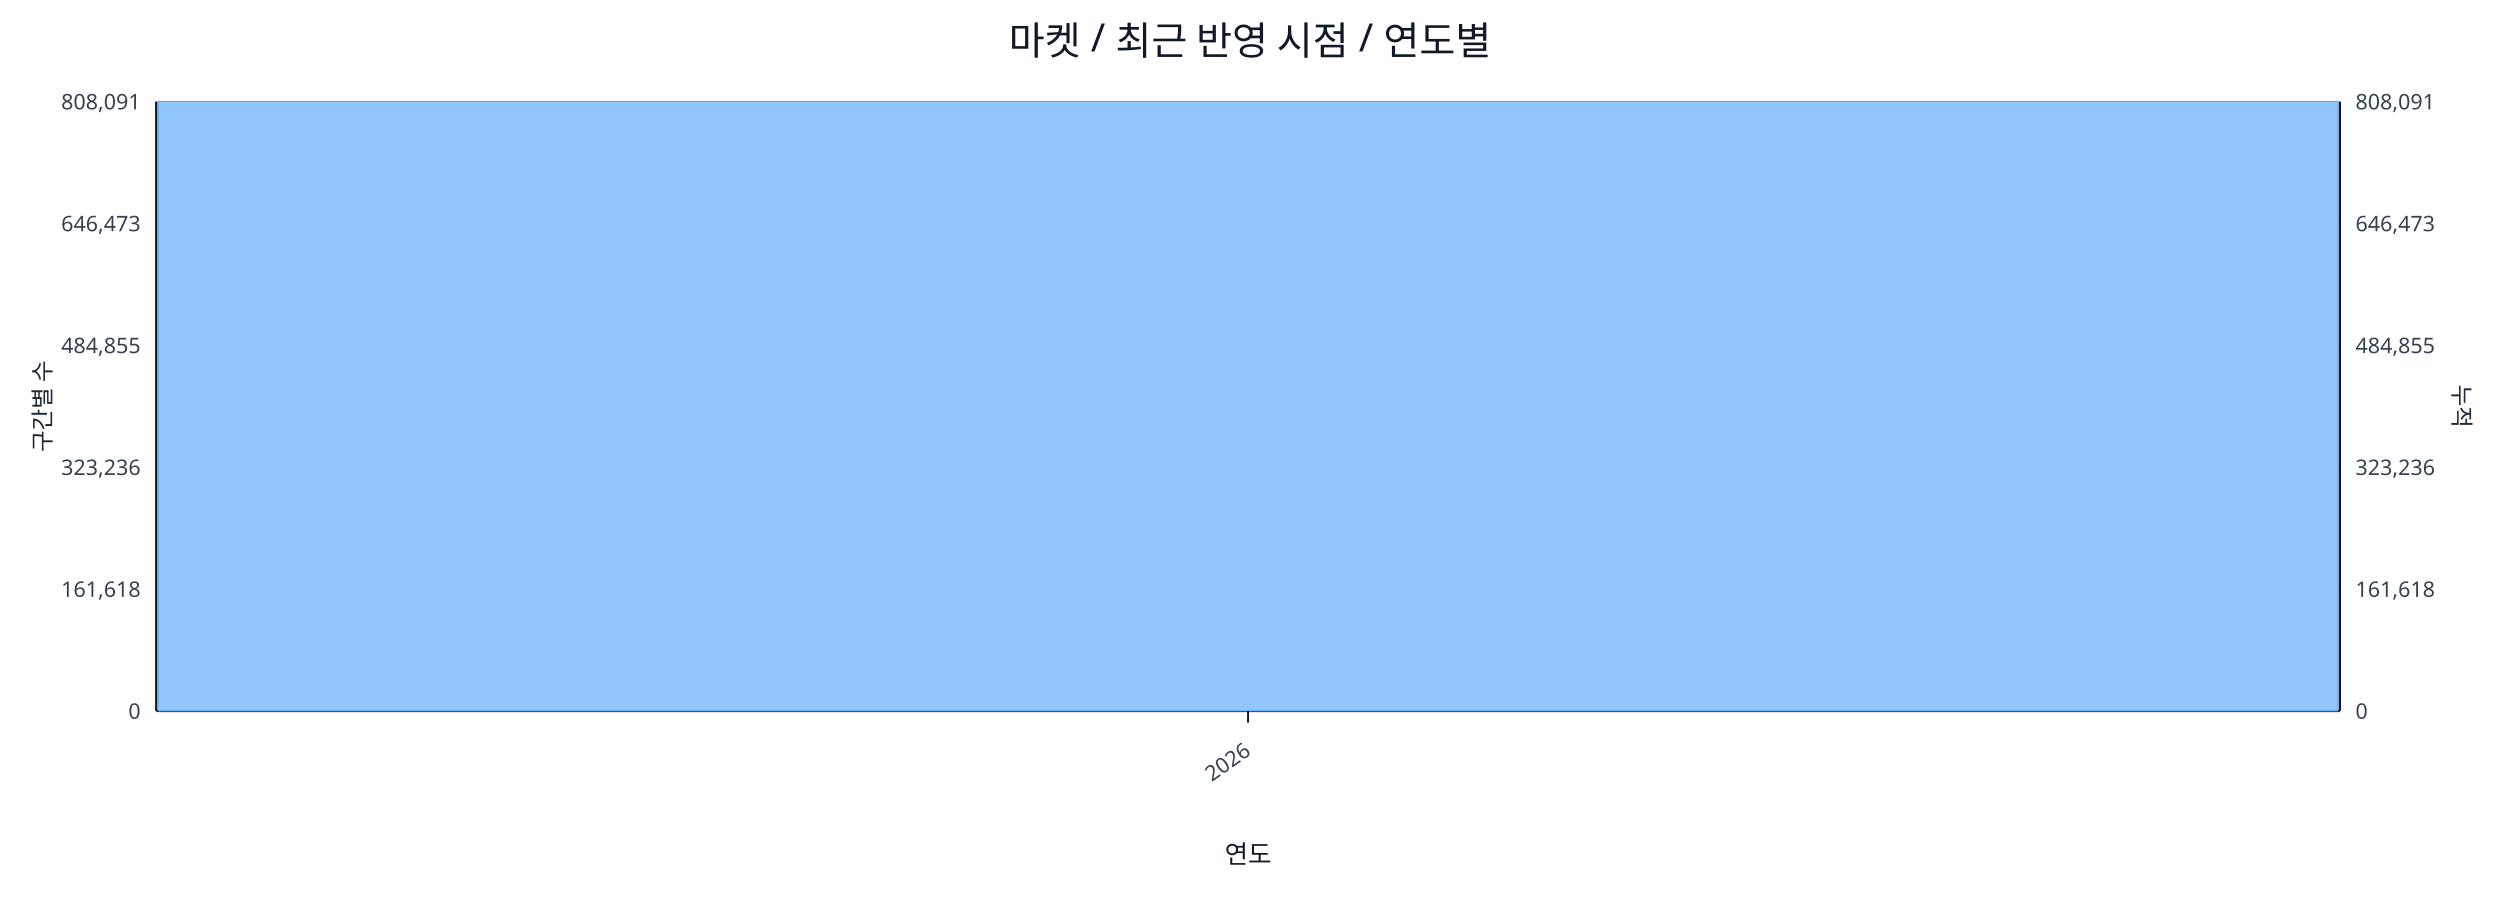
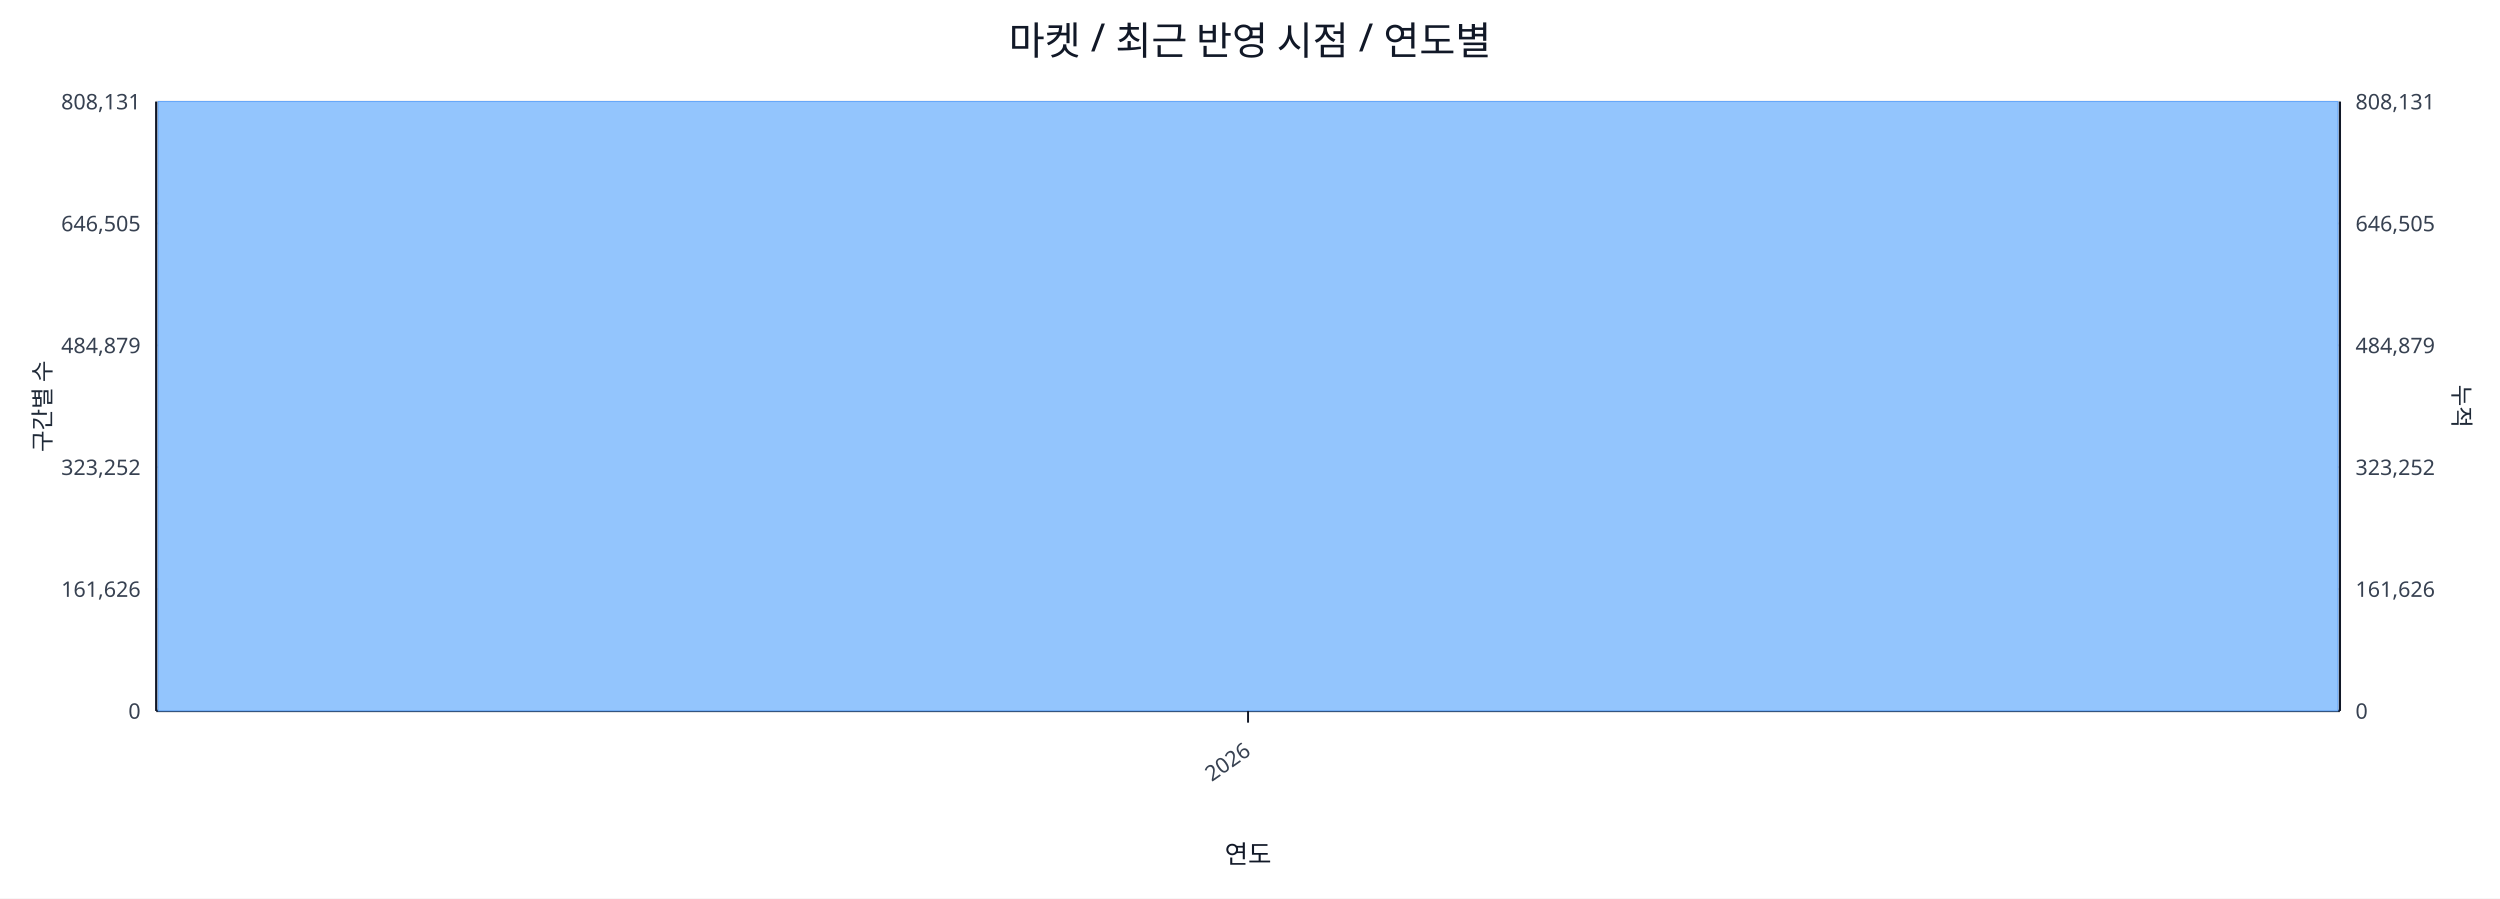
<svg xmlns="http://www.w3.org/2000/svg" width="1280" height="460" viewBox="0 0 1280 460">
  <rect x="0" y="0" width="100%" height="100%" fill="#ffffff" />
  <text x="640.0" y="28" font-size="20" text-anchor="middle" font-family="sans-serif" fill="#111827">마켓 / 최근 반영 시점 / 연도별</text>
  <line x1="80.0" y1="52.0" x2="1198.0" y2="52.0" stroke="#e5e7eb" stroke-width="1" />
-   <text x="72.0" y="56.0" font-size="11" text-anchor="end" font-family="sans-serif" fill="#374151">808,091</text>
-   <text x="1206.0" y="56.0" font-size="11" text-anchor="start" font-family="sans-serif" fill="#374151">808,091</text>
+   <text x="72.0" y="56.0" font-size="11" text-anchor="end" font-family="sans-serif" fill="#374151">808,131</text>
+   <text x="1206.0" y="56.0" font-size="11" text-anchor="start" font-family="sans-serif" fill="#374151">808,131</text>
  <line x1="80.0" y1="114.4" x2="1198.0" y2="114.4" stroke="#e5e7eb" stroke-width="1" />
-   <text x="72.0" y="118.4" font-size="11" text-anchor="end" font-family="sans-serif" fill="#374151">646,473</text>
-   <text x="1206.0" y="118.4" font-size="11" text-anchor="start" font-family="sans-serif" fill="#374151">646,473</text>
+   <text x="72.0" y="118.4" font-size="11" text-anchor="end" font-family="sans-serif" fill="#374151">646,505</text>
+   <text x="1206.0" y="118.4" font-size="11" text-anchor="start" font-family="sans-serif" fill="#374151">646,505</text>
  <line x1="80.0" y1="176.8" x2="1198.0" y2="176.8" stroke="#e5e7eb" stroke-width="1" />
-   <text x="72.0" y="180.8" font-size="11" text-anchor="end" font-family="sans-serif" fill="#374151">484,855</text>
-   <text x="1206.0" y="180.8" font-size="11" text-anchor="start" font-family="sans-serif" fill="#374151">484,855</text>
+   <text x="72.0" y="180.8" font-size="11" text-anchor="end" font-family="sans-serif" fill="#374151">484,879</text>
+   <text x="1206.0" y="180.8" font-size="11" text-anchor="start" font-family="sans-serif" fill="#374151">484,879</text>
  <line x1="80.0" y1="239.2" x2="1198.0" y2="239.2" stroke="#e5e7eb" stroke-width="1" />
-   <text x="72.0" y="243.2" font-size="11" text-anchor="end" font-family="sans-serif" fill="#374151">323,236</text>
-   <text x="1206.0" y="243.2" font-size="11" text-anchor="start" font-family="sans-serif" fill="#374151">323,236</text>
+   <text x="72.0" y="243.2" font-size="11" text-anchor="end" font-family="sans-serif" fill="#374151">323,252</text>
+   <text x="1206.0" y="243.2" font-size="11" text-anchor="start" font-family="sans-serif" fill="#374151">323,252</text>
  <line x1="80.0" y1="301.6" x2="1198.0" y2="301.6" stroke="#e5e7eb" stroke-width="1" />
-   <text x="72.0" y="305.6" font-size="11" text-anchor="end" font-family="sans-serif" fill="#374151">161,618</text>
-   <text x="1206.0" y="305.6" font-size="11" text-anchor="start" font-family="sans-serif" fill="#374151">161,618</text>
+   <text x="72.0" y="305.6" font-size="11" text-anchor="end" font-family="sans-serif" fill="#374151">161,626</text>
+   <text x="1206.0" y="305.6" font-size="11" text-anchor="start" font-family="sans-serif" fill="#374151">161,626</text>
  <line x1="80.0" y1="364.0" x2="1198.0" y2="364.0" stroke="#e5e7eb" stroke-width="1" />
  <text x="72.0" y="368.0" font-size="11" text-anchor="end" font-family="sans-serif" fill="#374151">0</text>
  <text x="1206.0" y="368.0" font-size="11" text-anchor="start" font-family="sans-serif" fill="#374151">0</text>
  <line x1="80.0" y1="364.0" x2="1198.0" y2="364.0" stroke="#111827" stroke-width="1.2" />
  <line x1="80.0" y1="52.0" x2="80.0" y2="364.0" stroke="#111827" stroke-width="1.2" />
  <line x1="1198.0" y1="52.0" x2="1198.0" y2="364.0" stroke="#111827" stroke-width="1.2" />
  <rect x="81.0" y="52.0" width="1116.0" height="312.0" fill="#93c5fd" stroke="#60a5fa" stroke-width="0.5" />
  <polyline fill="none" stroke="#ef4444" stroke-width="2" points="639.0,52.0" />
  <line x1="639.0" y1="364.0" x2="639.0" y2="370.0" stroke="#111827" stroke-width="1" />
  <text x="641.0" y="386.0" font-size="11" text-anchor="end" transform="rotate(-35 641.0 386.0)" font-family="sans-serif" fill="#374151">2026</text>
  <text x="26" y="208.0" font-size="12" transform="rotate(-90 26 208.0)" text-anchor="middle" font-family="sans-serif" fill="#1f2937">구간별 수</text>
  <text x="1256.0" y="208.0" font-size="12" transform="rotate(90 1256.0 208.0)" text-anchor="middle" font-family="sans-serif" fill="#1f2937">누적</text>
  <text x="639.0" y="442.0" font-size="13" text-anchor="middle" font-family="sans-serif" fill="#111827">연도</text>
</svg>
